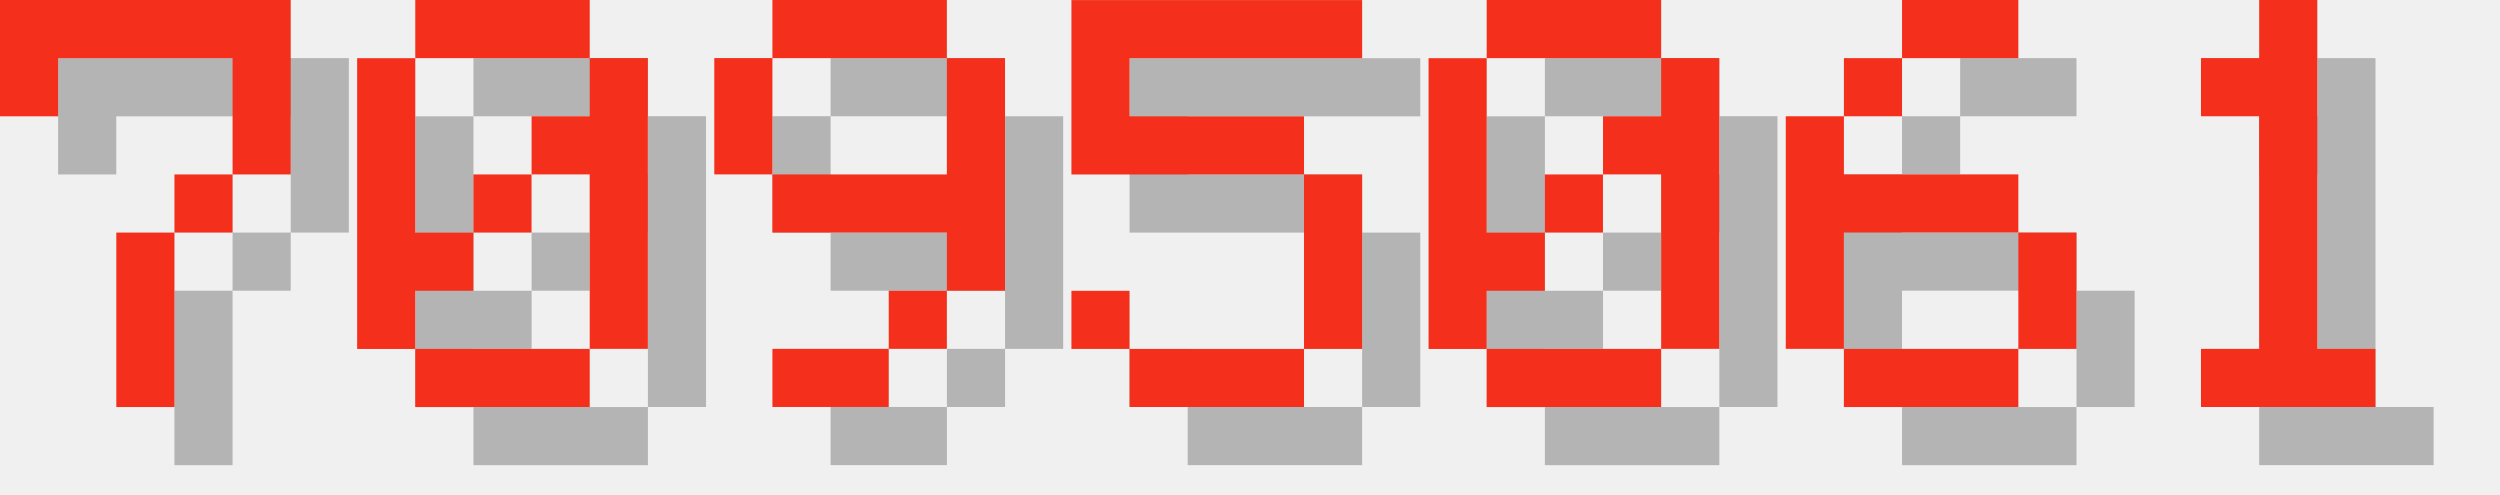
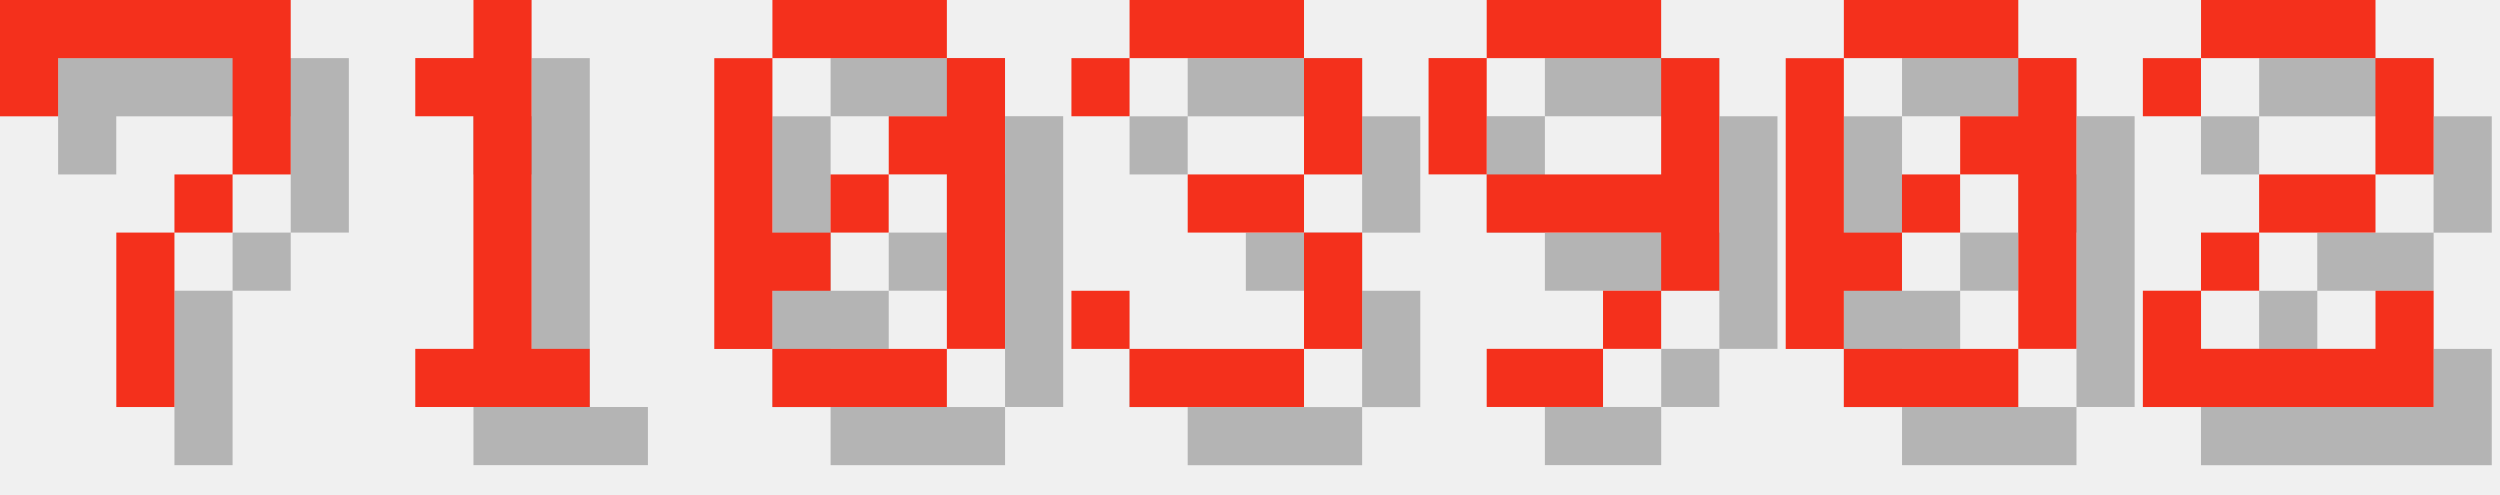
<svg xmlns="http://www.w3.org/2000/svg" version="1.1" width="182.0" height="36">
  <style>
        .text-foreground {
            fill: #F4301C;
        }
        .text-shadow {
            fill: #000000;
            fill-opacity: 0.25;
        }
    </style>
  <g class="digit" id="digit_7" transform="translate(0.0, 0), scale(4)">
    <path id="digit_7_shadow" class="text-shadow" d="m1.058 1.058 2e-6 2.117h1.058v-1.058h3.175v1.058l2e-7 1.058h-1.058v1.058h-1.058l4e-7 3.175 1.058 1e-7v-3.175h1.058v-1.058h1.058l5e-7 -1.058v-2.117z" fill-opacity=".5" style="paint-order:stroke fill markers" />
    <path id="digit_7_fg" class="text-foreground" d="m0 0 2e-6 2.117h1.058v-1.058h3.175v1.058l2e-7 1.058h-1.058v1.058h-1.058l4e-7 3.175 1.058 1e-7v-3.175h1.058v-1.058h1.058l5e-7 -1.058v-2.117z" fill="#fff" style="paint-order:stroke fill markers" />
  </g>
-   <g class="digit" id="digit_0" transform="translate(26.0, 0), scale(4)">
+   <g class="digit" id="digit_1" transform="translate(26.0, 0), scale(4)">
+     <path id="digit_1_shadow" class="text-shadow" d="m2.117 2.117v1.058h1.058v4.233h-1.058v1.058h3.175v-1.058h-1.058v-6.35h-1.058v1.058h-1.058z" fill-opacity=".5" style="paint-order:stroke fill markers" />
+     <path id="digit_1_fg" class="text-foreground" d="m1.058 1.058v1.058h1.058v4.233h-1.058v1.058h3.175v-1.058h-1.058v-6.35h-1.058v1.058h-1.058z" fill="#fff" style="paint-order:stroke fill markers" />
+   </g>
+   <g class="digit" id="digit_0" transform="translate(52.0, 0), scale(4)">
    <path id="digit_0_shadow" class="text-shadow" d="m2.117 1.058v1.058h3.175v-1.058h-3.175zm3.175 1.058v1.058h-1.058v1.058h1.058v3.175h1.058v-5.292h-1.058zm0 5.292h-3.175v1.058h3.175v-1.058zm-3.175 0v-1.058h1.058v-1.058h-1.058v-3.175h-1.058v5.292h1.058zm1.058-2.117h1.058v-1.058h-1.058v1.058z" fill-opacity=".5" style="paint-order:stroke fill markers" />
    <path id="digit_0_fg" class="text-foreground" d="m1.058 0v1.058h3.175v-1.058h-3.175zm3.175 1.058v1.058h-1.058v1.058h1.058v3.175h1.058v-5.292h-1.058zm0 5.292h-3.175v1.058h3.175v-1.058zm-3.175 0v-1.058h1.058v-1.058h-1.058v-3.175h-1.058v5.292h1.058zm1.058-2.117h1.058v-1.058h-1.058v1.058z" fill="#fff" style="paint-order:stroke fill markers" />
  </g>
-   <g class="digit" id="digit_9" transform="translate(52.0, 0), scale(4)">
+   <g class="digit" id="digit_3" transform="translate(78.0, 0), scale(4)">
+     <path id="digit_3_shadow" class="text-shadow" d="m1.058 2.117v1.058h1.058v-1.058h3.175v2.117h-2.117v1.058h2.117v2.117h-3.175v-1.058h-1.058v1.058h1.058v1.058h3.175v-1.058h1.058v-2.117h-1.058v-1.058h1.058v-2.117h-1.058v-1.058h-3.175v1.058h-1.058z" fill-opacity=".5" style="paint-order:stroke fill markers" />
+     <path id="digit_3_fg" class="text-foreground" d="m0 1.058v1.058h1.058v-1.058h3.175v2.117h-2.117v1.058h2.117v2.117h-3.175v-1.058h-1.058v1.058h1.058v1.058h3.175v-1.058h1.058v-2.117h-1.058v-1.058h1.058v-2.117h-1.058v-1.058h-3.175v1.058h-1.058z" fill="#fff" style="paint-order:stroke fill markers" />
+   </g>
+   <g class="digit" id="digit_9" transform="translate(104.0, 0), scale(4)">
    <path id="digit_9_shadow" class="text-shadow" d="m2.117 1.058v1.058h3.175v-1.058h-3.175zm3.175 1.058v2.117h-3.175v1.058h3.175v1.058h1.058v-4.233h-1.058zm0 4.233h-1.058v1.058h1.058v-1.058zm-1.058 1.058h-2.117v1.058h2.117v-1.058zm-2.117-3.175v-2.117h-1.058v2.117h1.058z" fill-opacity=".5" style="paint-order:stroke fill markers" />
    <path id="digit_9_fg" class="text-foreground" d="m1.058 0v1.058h3.175v-1.058h-3.175zm3.175 1.058v2.117h-3.175v1.058h3.175v1.058h1.058v-4.233h-1.058zm0 4.233h-1.058v1.058h1.058v-1.058zm-1.058 1.058h-2.117v1.058h2.117v-1.058zm-2.117-3.175v-2.117h-1.058v2.117h1.058z" fill="#fff" style="paint-order:stroke fill markers" />
  </g>
-   <g class="digit" id="digit_5" transform="translate(78.0, 0), scale(4)">
-     <path id="digit_5_shadow" class="text-shadow" d="m1.058 1.058v3.175h4.233v3.175h-3.175v-1.058h-1.058v1.058h1.058v1.058h3.175v-1.058h1.058v-3.175h-1.058v-1.058h-3.175v-1.058h4.233v-1.058h-5.292z" fill-opacity=".5" style="paint-order:stroke fill markers" />
-     <path id="digit_5_fg" class="text-foreground" d="m0 0v3.175h4.233v3.175h-3.175v-1.058h-1.058v1.058h1.058v1.058h3.175v-1.058h1.058v-3.175h-1.058v-1.058h-3.175v-1.058h4.233v-1.058h-5.292z" fill="#fff" style="paint-order:stroke fill markers" />
-   </g>
-   <g class="digit" id="digit_0" transform="translate(104.0, 0), scale(4)">
+   <g class="digit" id="digit_0" transform="translate(130.0, 0), scale(4)">
    <path id="digit_0_shadow" class="text-shadow" d="m2.117 1.058v1.058h3.175v-1.058h-3.175zm3.175 1.058v1.058h-1.058v1.058h1.058v3.175h1.058v-5.292h-1.058zm0 5.292h-3.175v1.058h3.175v-1.058zm-3.175 0v-1.058h1.058v-1.058h-1.058v-3.175h-1.058v5.292h1.058zm1.058-2.117h1.058v-1.058h-1.058v1.058z" fill-opacity=".5" style="paint-order:stroke fill markers" />
    <path id="digit_0_fg" class="text-foreground" d="m1.058 0v1.058h3.175v-1.058h-3.175zm3.175 1.058v1.058h-1.058v1.058h1.058v3.175h1.058v-5.292h-1.058zm0 5.292h-3.175v1.058h3.175v-1.058zm-3.175 0v-1.058h1.058v-1.058h-1.058v-3.175h-1.058v5.292h1.058zm1.058-2.117h1.058v-1.058h-1.058v1.058z" fill="#fff" style="paint-order:stroke fill markers" />
  </g>
-   <g class="digit" id="digit_6" transform="translate(130.0, 0), scale(4)">
-     <path id="digit_6_shadow" class="text-shadow" d="m3.175 1.058v1.058h2.117v-1.058h-2.117zm0 1.058h-1.058v1.058h1.058v-1.058zm-1.058 1.058h-1.058v4.233h1.058v-2.117h3.175v-1.058h-3.175v-1.058zm3.175 2.117v2.117h1.058v-2.117h-1.058zm0 2.117h-3.175v1.058h3.175v-1.058z" fill-opacity=".5" style="paint-order:stroke fill markers" />
-     <path id="digit_6_fg" class="text-foreground" d="m2.117 0v1.058h2.117v-1.058h-2.117zm0 1.058h-1.058v1.058h1.058v-1.058zm-1.058 1.058h-1.058v4.233h1.058v-2.117h3.175v-1.058h-3.175v-1.058zm3.175 2.117v2.117h1.058v-2.117h-1.058zm0 2.117h-3.175v1.058h3.175v-1.058z" fill="#fff" style="paint-order:stroke fill markers" />
-   </g>
-   <g class="digit" id="digit_1" transform="translate(156.0, 0), scale(4)">
-     <path id="digit_1_shadow" class="text-shadow" d="m2.117 2.117v1.058h1.058v4.233h-1.058v1.058h3.175v-1.058h-1.058v-6.35h-1.058v1.058h-1.058z" fill-opacity=".5" style="paint-order:stroke fill markers" />
-     <path id="digit_1_fg" class="text-foreground" d="m1.058 1.058v1.058h1.058v4.233h-1.058v1.058h3.175v-1.058h-1.058v-6.35h-1.058v1.058h-1.058z" fill="#fff" style="paint-order:stroke fill markers" />
+   <g class="digit" id="digit_2" transform="translate(156.0, 0), scale(4)">
+     <path id="digit_2_shadow" class="text-shadow" d="m1.058 2.117v1.058h1.058v-1.058h3.175v2.117h-2.117v1.058h-1.058v1.058h-1.058v2.117h5.292v-2.117h-1.058v1.058h-3.175v-1.058h1.058v-1.058h2.117v-1.058h1.058v-2.117h-1.058v-1.058h-3.175v1.058h-1.058z" fill-opacity=".5" style="paint-order:stroke fill markers" />
+     <path id="digit_2_fg" class="text-foreground" d="m0 1.058v1.058h1.058v-1.058h3.175v2.117h-2.117v1.058h-1.058v1.058h-1.058v2.117h5.292v-2.117h-1.058v1.058h-3.175v-1.058h1.058v-1.058h2.117v-1.058h1.058v-2.117h-1.058v-1.058h-3.175v1.058h-1.058z" fill="#fff" style="paint-order:stroke fill markers" />
  </g>
</svg>
